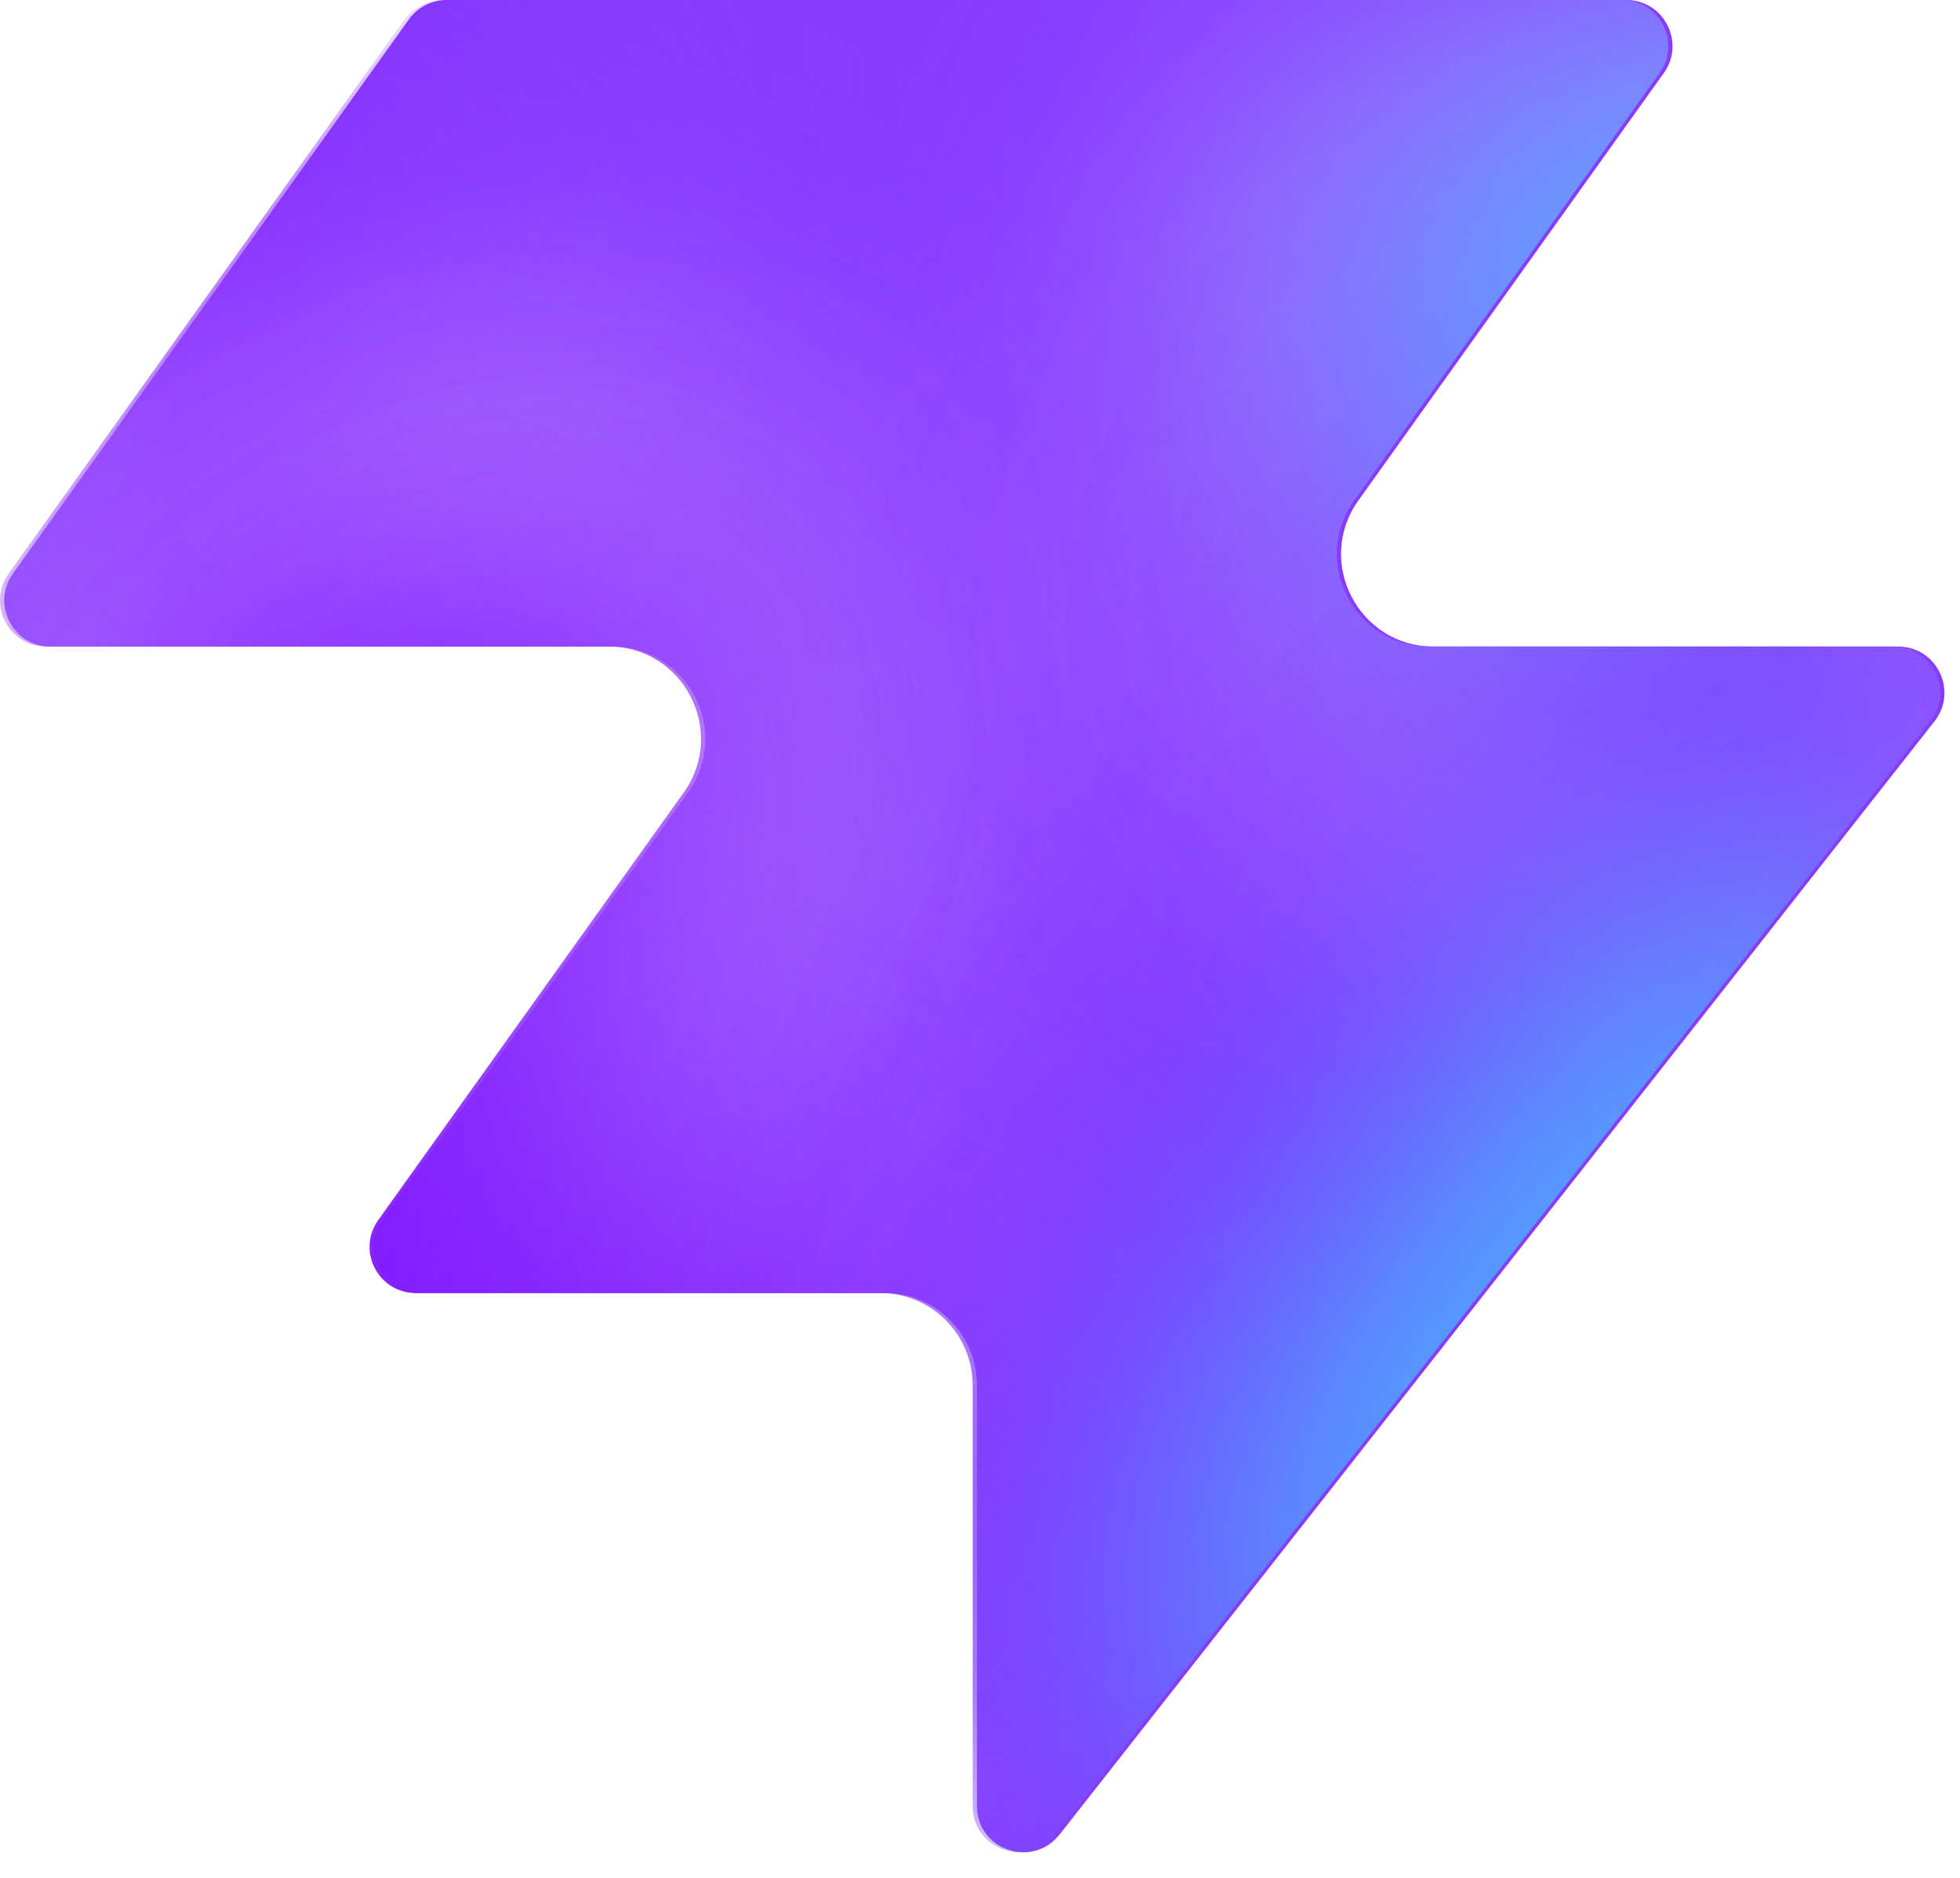
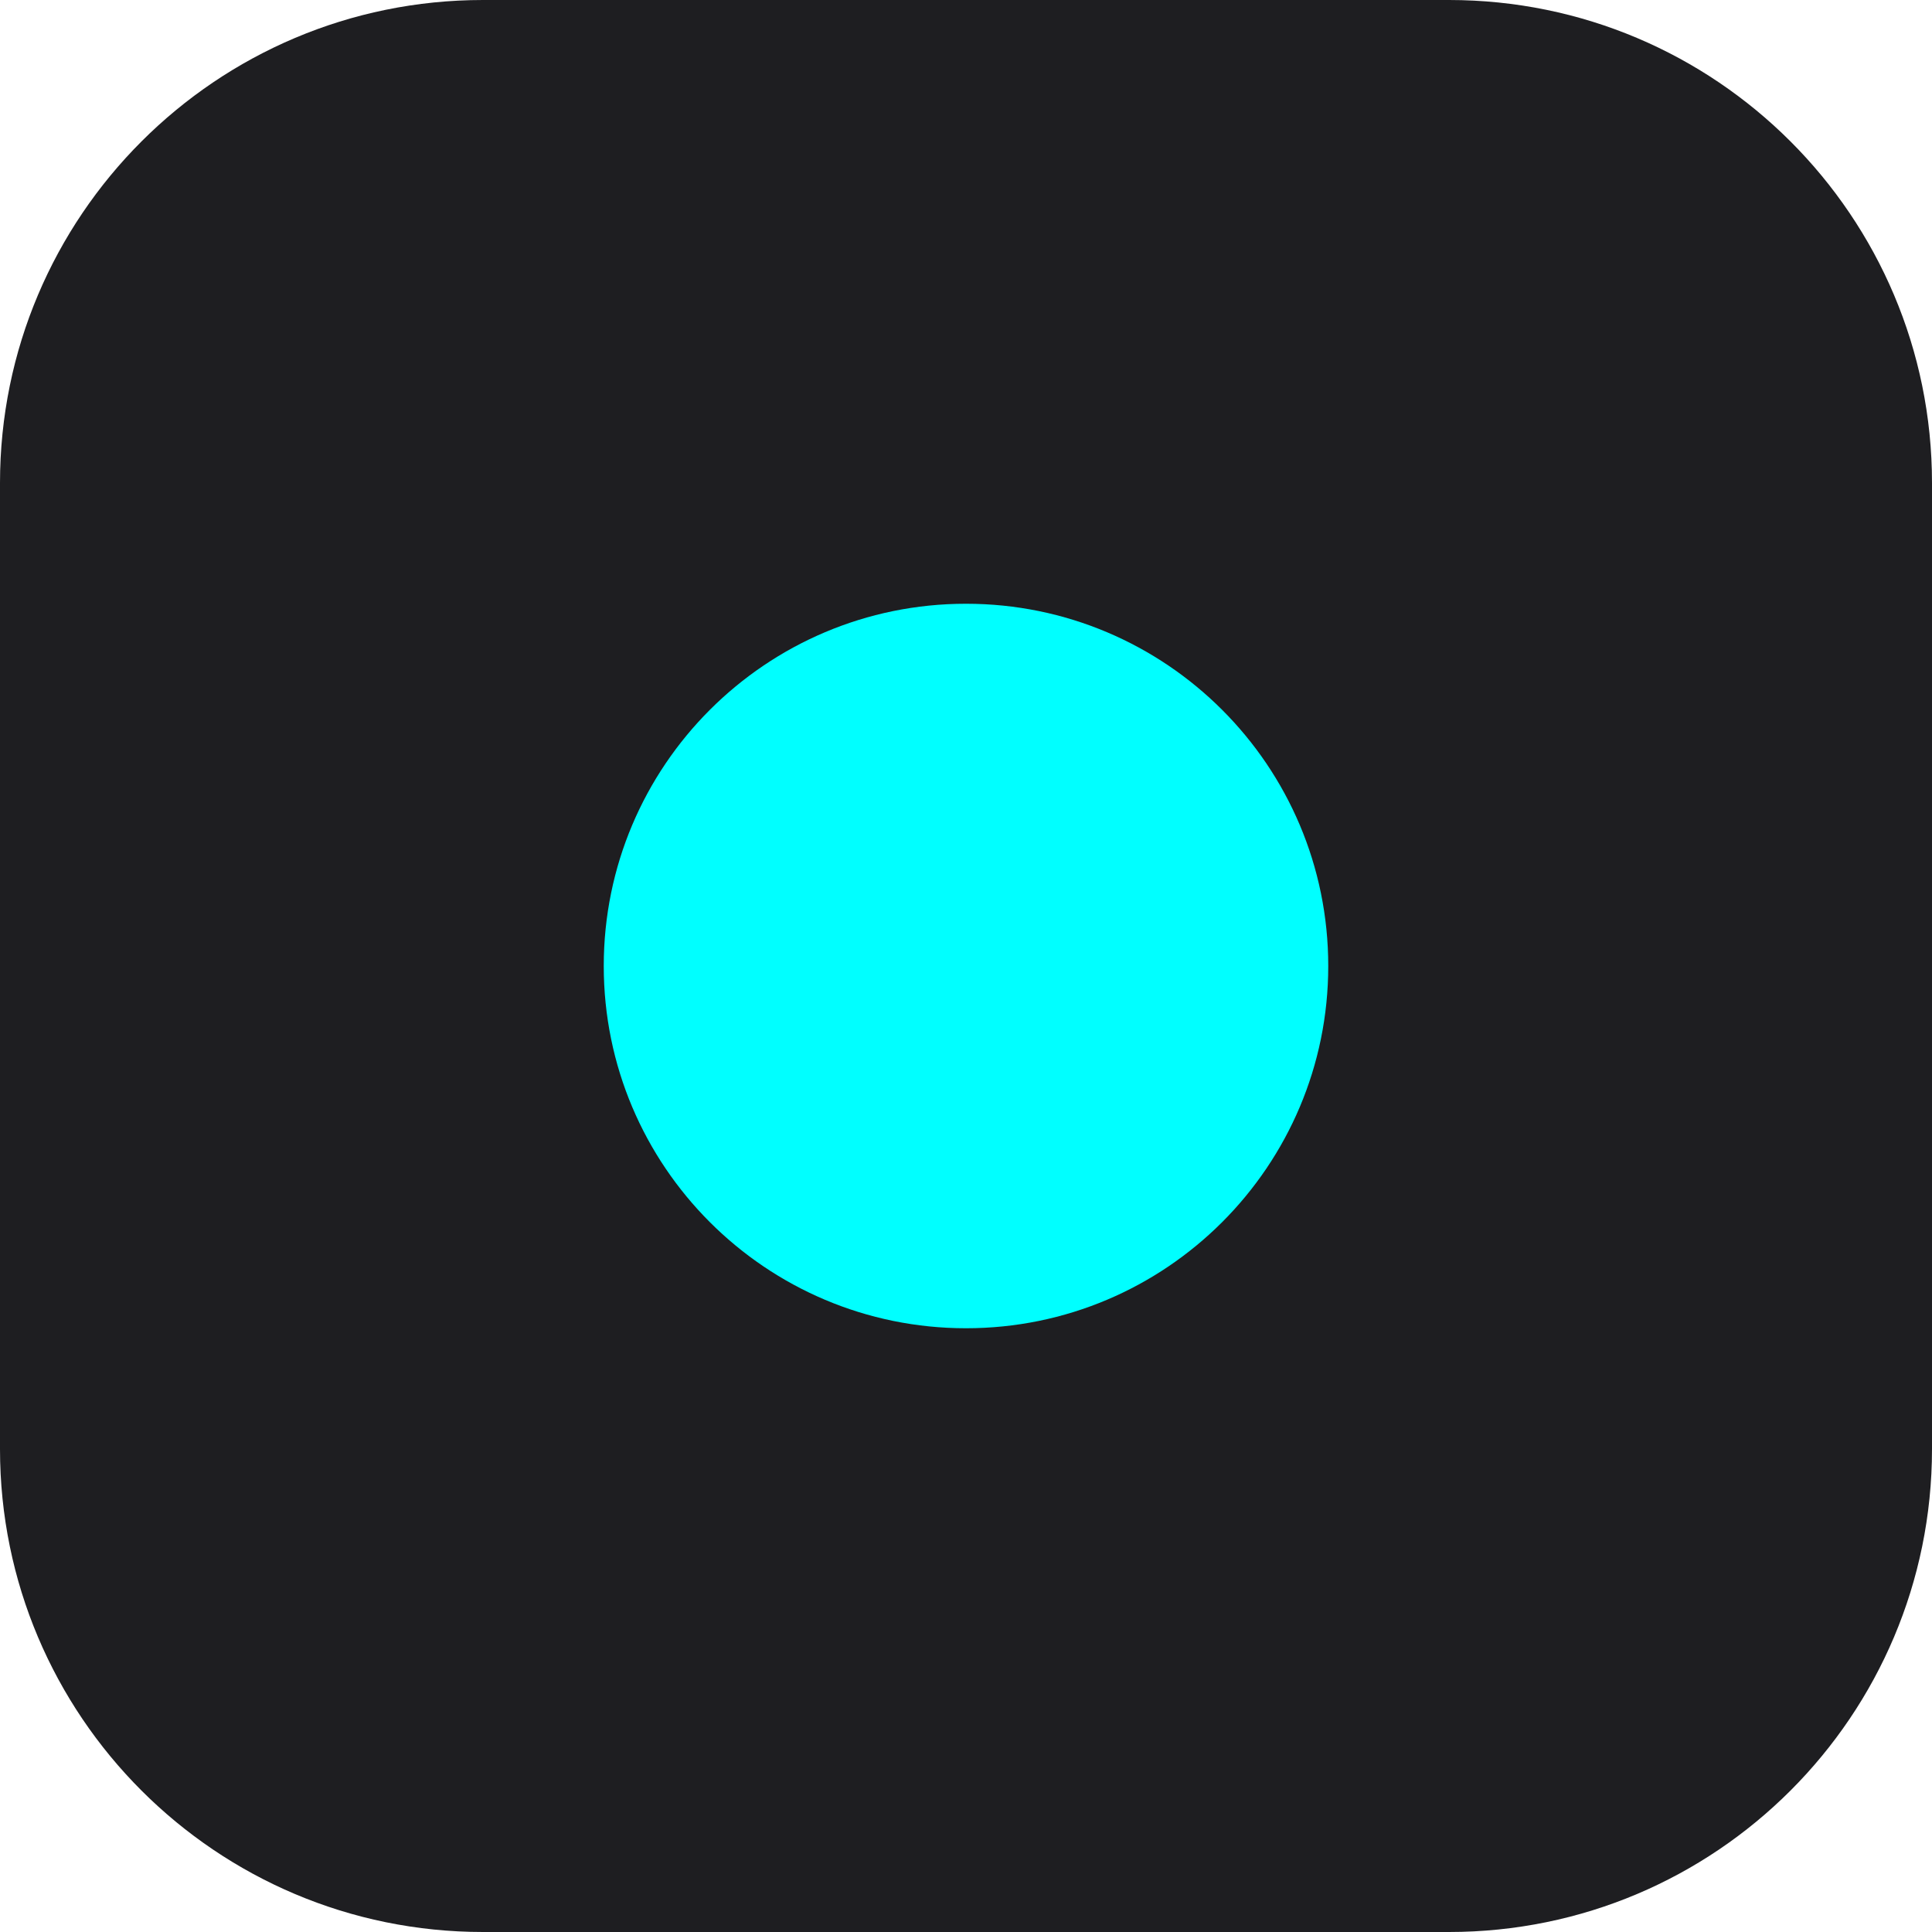
- <svg xmlns="http://www.w3.org/2000/svg" width="48" height="46" fill="none" viewBox="0 0 48 46">
-   <path fill="#863bff" d="M25.946 44.938c-.664.845-2.021.375-2.021-.698V33.937a2.26 2.26 0 0 0-2.262-2.262H10.287c-.92 0-1.456-1.04-.92-1.788l7.48-10.471c1.07-1.497 0-3.578-1.842-3.578H1.237c-.92 0-1.456-1.04-.92-1.788L10.013.474c.214-.297.556-.474.92-.474h28.894c.92 0 1.456 1.04.92 1.788l-7.48 10.471c-1.07 1.498 0 3.579 1.842 3.579h11.377c.943 0 1.473 1.088.89 1.83L25.947 44.94z" style="fill:#863bff;fill:color(display-p3 .525 .23 1);fill-opacity:1" />
-   <mask id="a" width="48" height="46" x="0" y="0" maskUnits="userSpaceOnUse" style="mask-type:alpha">
-     <path fill="#000" d="M25.842 44.938c-.664.844-2.021.375-2.021-.698V33.937a2.26 2.26 0 0 0-2.262-2.262H10.183c-.92 0-1.456-1.04-.92-1.788l7.48-10.471c1.07-1.498 0-3.579-1.842-3.579H1.133c-.92 0-1.456-1.04-.92-1.787L9.91.473c.214-.297.556-.474.92-.474h28.894c.92 0 1.456 1.04.92 1.788l-7.48 10.471c-1.07 1.498 0 3.578 1.842 3.578h11.377c.943 0 1.473 1.088.89 1.832L25.843 44.94z" style="fill:#000;fill-opacity:1" />
-   </mask>
-   <g mask="url(#a)">
-     <g filter="url(#b)">
-       <ellipse cx="5.508" cy="14.704" fill="#ede6ff" rx="5.508" ry="14.704" style="fill:#ede6ff;fill:color(display-p3 .927 .903 1);fill-opacity:1" transform="matrix(.00324 1 1 -.00324 -4.47 31.516)" />
-     </g>
-     <g filter="url(#c)">
-       <ellipse cx="10.399" cy="29.851" fill="#ede6ff" rx="10.399" ry="29.851" style="fill:#ede6ff;fill:color(display-p3 .927 .903 1);fill-opacity:1" transform="matrix(.00324 1 1 -.00324 -39.328 7.883)" />
-     </g>
-     <g filter="url(#d)">
-       <ellipse cx="5.508" cy="30.487" fill="#7e14ff" rx="5.508" ry="30.487" style="fill:#7e14ff;fill:color(display-p3 .492 .077 1);fill-opacity:1" transform="rotate(89.814 -25.913 -14.639)scale(1 -1)" />
-     </g>
-     <g filter="url(#e)">
-       <ellipse cx="5.508" cy="30.599" fill="#7e14ff" rx="5.508" ry="30.599" style="fill:#7e14ff;fill:color(display-p3 .492 .077 1);fill-opacity:1" transform="rotate(89.814 -32.644 -3.334)scale(1 -1)" />
-     </g>
-     <g filter="url(#f)">
-       <ellipse cx="5.508" cy="30.599" fill="#7e14ff" rx="5.508" ry="30.599" style="fill:#7e14ff;fill:color(display-p3 .492 .077 1);fill-opacity:1" transform="matrix(.00324 1 1 -.00324 -34.34 30.47)" />
-     </g>
-     <g filter="url(#g)">
-       <ellipse cx="14.072" cy="22.078" fill="#ede6ff" rx="14.072" ry="22.078" style="fill:#ede6ff;fill:color(display-p3 .927 .903 1);fill-opacity:1" transform="rotate(93.35 24.506 48.493)scale(-1 1)" />
-     </g>
-     <g filter="url(#h)">
-       <ellipse cx="3.47" cy="21.501" fill="#7e14ff" rx="3.47" ry="21.501" style="fill:#7e14ff;fill:color(display-p3 .492 .077 1);fill-opacity:1" transform="rotate(89.009 28.708 47.59)scale(-1 1)" />
-     </g>
-     <g filter="url(#i)">
-       <ellipse cx="3.47" cy="21.501" fill="#7e14ff" rx="3.47" ry="21.501" style="fill:#7e14ff;fill:color(display-p3 .492 .077 1);fill-opacity:1" transform="rotate(89.009 28.708 47.59)scale(-1 1)" />
-     </g>
-     <g filter="url(#j)">
-       <ellipse cx=".387" cy="8.972" fill="#7e14ff" rx="4.407" ry="29.108" style="fill:#7e14ff;fill:color(display-p3 .492 .077 1);fill-opacity:1" transform="rotate(39.51 .387 8.972)" />
-     </g>
-     <g filter="url(#k)">
-       <ellipse cx="47.523" cy="-6.092" fill="#7e14ff" rx="4.407" ry="29.108" style="fill:#7e14ff;fill:color(display-p3 .492 .077 1);fill-opacity:1" transform="rotate(37.892 47.523 -6.092)" />
-     </g>
-     <g filter="url(#l)">
-       <ellipse cx="41.412" cy="6.333" fill="#47bfff" rx="5.971" ry="9.665" style="fill:#47bfff;fill:color(display-p3 .28 .748 1);fill-opacity:1" transform="rotate(37.892 41.412 6.333)" />
-     </g>
-     <g filter="url(#m)">
-       <ellipse cx="-1.879" cy="38.332" fill="#7e14ff" rx="4.407" ry="29.108" style="fill:#7e14ff;fill:color(display-p3 .492 .077 1);fill-opacity:1" transform="rotate(37.892 -1.88 38.332)" />
-     </g>
-     <g filter="url(#n)">
-       <ellipse cx="-1.879" cy="38.332" fill="#7e14ff" rx="4.407" ry="29.108" style="fill:#7e14ff;fill:color(display-p3 .492 .077 1);fill-opacity:1" transform="rotate(37.892 -1.88 38.332)" />
-     </g>
-     <g filter="url(#o)">
-       <ellipse cx="35.651" cy="29.907" fill="#7e14ff" rx="4.407" ry="29.108" style="fill:#7e14ff;fill:color(display-p3 .492 .077 1);fill-opacity:1" transform="rotate(37.892 35.651 29.907)" />
-     </g>
-     <g filter="url(#p)">
-       <ellipse cx="38.418" cy="32.4" fill="#47bfff" rx="5.971" ry="15.297" style="fill:#47bfff;fill:color(display-p3 .28 .748 1);fill-opacity:1" transform="rotate(37.892 38.418 32.4)" />
-     </g>
-   </g>
-   <defs>
-     <filter id="b" width="60.045" height="41.654" x="-19.77" y="16.149" color-interpolation-filters="sRGB" filterUnits="userSpaceOnUse">
-       <feFlood flood-opacity="0" result="BackgroundImageFix" />
-       <feBlend in="SourceGraphic" in2="BackgroundImageFix" result="shape" />
-       <feGaussianBlur result="effect1_foregroundBlur_2002_17158" stdDeviation="7.659" />
-     </filter>
-     <filter id="c" width="90.34" height="51.437" x="-54.613" y="-7.533" color-interpolation-filters="sRGB" filterUnits="userSpaceOnUse">
-       <feFlood flood-opacity="0" result="BackgroundImageFix" />
-       <feBlend in="SourceGraphic" in2="BackgroundImageFix" result="shape" />
-       <feGaussianBlur result="effect1_foregroundBlur_2002_17158" stdDeviation="7.659" />
-     </filter>
-     <filter id="d" width="79.355" height="29.4" x="-49.64" y="2.03" color-interpolation-filters="sRGB" filterUnits="userSpaceOnUse">
-       <feFlood flood-opacity="0" result="BackgroundImageFix" />
-       <feBlend in="SourceGraphic" in2="BackgroundImageFix" result="shape" />
-       <feGaussianBlur result="effect1_foregroundBlur_2002_17158" stdDeviation="4.596" />
-     </filter>
-     <filter id="e" width="79.579" height="29.4" x="-45.045" y="20.029" color-interpolation-filters="sRGB" filterUnits="userSpaceOnUse">
-       <feFlood flood-opacity="0" result="BackgroundImageFix" />
-       <feBlend in="SourceGraphic" in2="BackgroundImageFix" result="shape" />
-       <feGaussianBlur result="effect1_foregroundBlur_2002_17158" stdDeviation="4.596" />
-     </filter>
-     <filter id="f" width="79.579" height="29.4" x="-43.513" y="21.178" color-interpolation-filters="sRGB" filterUnits="userSpaceOnUse">
-       <feFlood flood-opacity="0" result="BackgroundImageFix" />
-       <feBlend in="SourceGraphic" in2="BackgroundImageFix" result="shape" />
-       <feGaussianBlur result="effect1_foregroundBlur_2002_17158" stdDeviation="4.596" />
-     </filter>
-     <filter id="g" width="74.749" height="58.852" x="15.756" y="-17.901" color-interpolation-filters="sRGB" filterUnits="userSpaceOnUse">
-       <feFlood flood-opacity="0" result="BackgroundImageFix" />
-       <feBlend in="SourceGraphic" in2="BackgroundImageFix" result="shape" />
-       <feGaussianBlur result="effect1_foregroundBlur_2002_17158" stdDeviation="7.659" />
-     </filter>
-     <filter id="h" width="61.377" height="25.362" x="23.548" y="2.284" color-interpolation-filters="sRGB" filterUnits="userSpaceOnUse">
-       <feFlood flood-opacity="0" result="BackgroundImageFix" />
-       <feBlend in="SourceGraphic" in2="BackgroundImageFix" result="shape" />
-       <feGaussianBlur result="effect1_foregroundBlur_2002_17158" stdDeviation="4.596" />
-     </filter>
-     <filter id="i" width="61.377" height="25.362" x="23.548" y="2.284" color-interpolation-filters="sRGB" filterUnits="userSpaceOnUse">
-       <feFlood flood-opacity="0" result="BackgroundImageFix" />
-       <feBlend in="SourceGraphic" in2="BackgroundImageFix" result="shape" />
-       <feGaussianBlur result="effect1_foregroundBlur_2002_17158" stdDeviation="4.596" />
-     </filter>
-     <filter id="j" width="56.045" height="63.649" x="-27.636" y="-22.853" color-interpolation-filters="sRGB" filterUnits="userSpaceOnUse">
-       <feFlood flood-opacity="0" result="BackgroundImageFix" />
-       <feBlend in="SourceGraphic" in2="BackgroundImageFix" result="shape" />
-       <feGaussianBlur result="effect1_foregroundBlur_2002_17158" stdDeviation="4.596" />
-     </filter>
-     <filter id="k" width="54.814" height="64.646" x="20.116" y="-38.415" color-interpolation-filters="sRGB" filterUnits="userSpaceOnUse">
-       <feFlood flood-opacity="0" result="BackgroundImageFix" />
-       <feBlend in="SourceGraphic" in2="BackgroundImageFix" result="shape" />
-       <feGaussianBlur result="effect1_foregroundBlur_2002_17158" stdDeviation="4.596" />
-     </filter>
-     <filter id="l" width="33.541" height="35.313" x="24.641" y="-11.323" color-interpolation-filters="sRGB" filterUnits="userSpaceOnUse">
-       <feFlood flood-opacity="0" result="BackgroundImageFix" />
-       <feBlend in="SourceGraphic" in2="BackgroundImageFix" result="shape" />
-       <feGaussianBlur result="effect1_foregroundBlur_2002_17158" stdDeviation="4.596" />
-     </filter>
-     <filter id="m" width="54.814" height="64.646" x="-29.286" y="6.009" color-interpolation-filters="sRGB" filterUnits="userSpaceOnUse">
-       <feFlood flood-opacity="0" result="BackgroundImageFix" />
-       <feBlend in="SourceGraphic" in2="BackgroundImageFix" result="shape" />
-       <feGaussianBlur result="effect1_foregroundBlur_2002_17158" stdDeviation="4.596" />
-     </filter>
-     <filter id="n" width="54.814" height="64.646" x="-29.286" y="6.009" color-interpolation-filters="sRGB" filterUnits="userSpaceOnUse">
-       <feFlood flood-opacity="0" result="BackgroundImageFix" />
-       <feBlend in="SourceGraphic" in2="BackgroundImageFix" result="shape" />
-       <feGaussianBlur result="effect1_foregroundBlur_2002_17158" stdDeviation="4.596" />
-     </filter>
-     <filter id="o" width="54.814" height="64.646" x="8.244" y="-2.416" color-interpolation-filters="sRGB" filterUnits="userSpaceOnUse">
-       <feFlood flood-opacity="0" result="BackgroundImageFix" />
-       <feBlend in="SourceGraphic" in2="BackgroundImageFix" result="shape" />
-       <feGaussianBlur result="effect1_foregroundBlur_2002_17158" stdDeviation="4.596" />
-     </filter>
-     <filter id="p" width="39.409" height="43.623" x="18.713" y="10.588" color-interpolation-filters="sRGB" filterUnits="userSpaceOnUse">
-       <feFlood flood-opacity="0" result="BackgroundImageFix" />
-       <feBlend in="SourceGraphic" in2="BackgroundImageFix" result="shape" />
-       <feGaussianBlur result="effect1_foregroundBlur_2002_17158" stdDeviation="4.596" />
-     </filter>
-   </defs>
+ <svg xmlns="http://www.w3.org/2000/svg" viewBox="0 0 48 48">
+   <rect width="48" height="48" rx="12" fill="#1e1e21" />
+   <circle cx="24" cy="24" r="9" fill="#00ffff" />
</svg>
